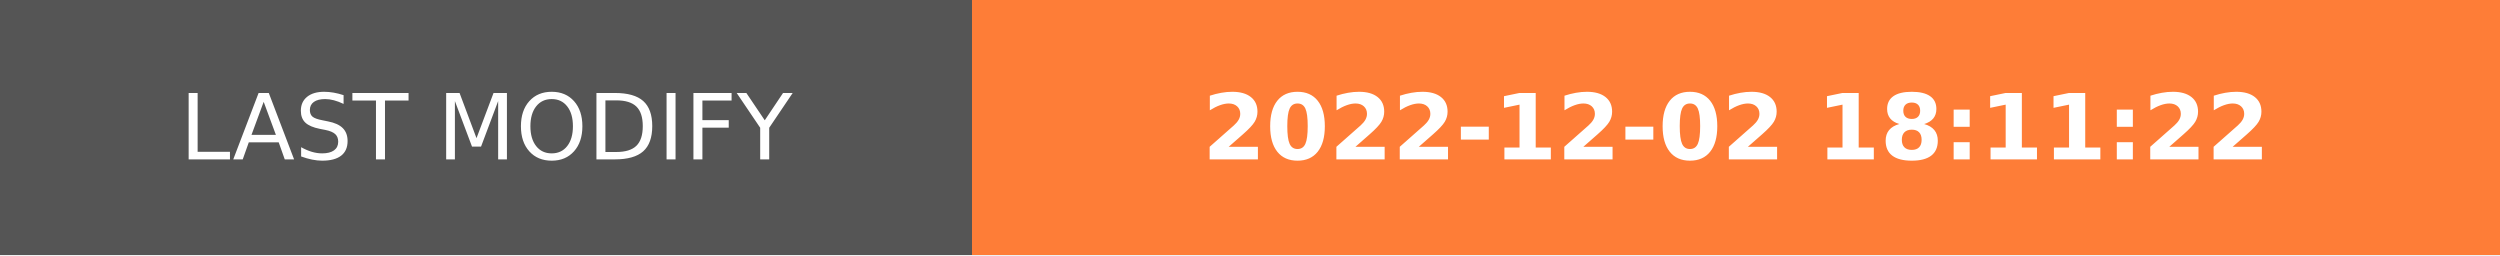
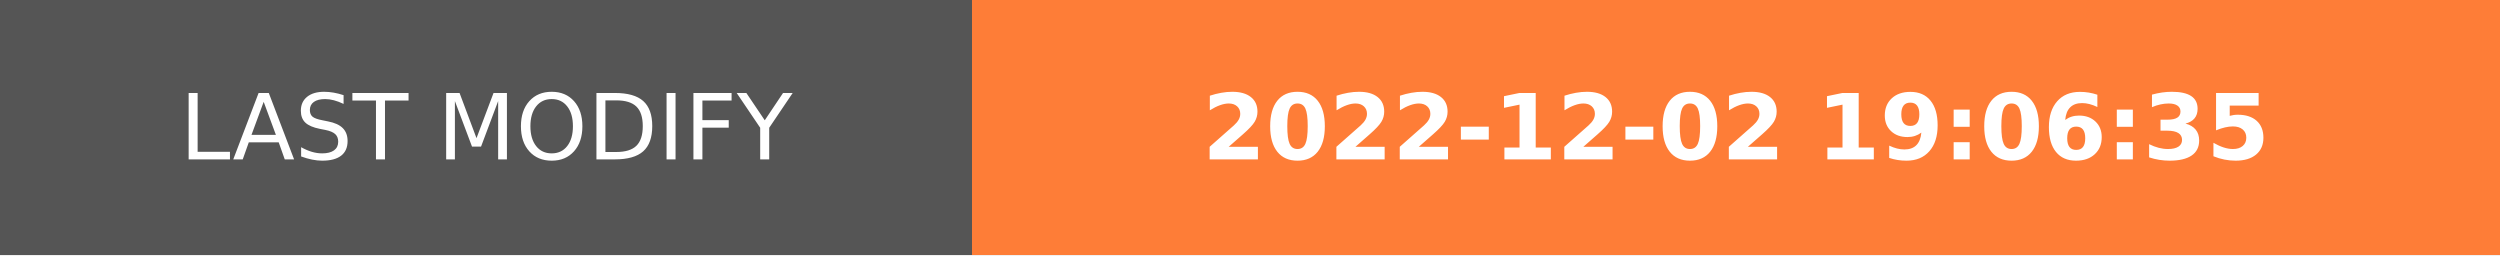
- <svg xmlns="http://www.w3.org/2000/svg" width="274.5" height="28" role="img" aria-label="LAST MODIFY: 2022-12-02 18:11:22">
+ <svg xmlns="http://www.w3.org/2000/svg" width="274.5" height="28" role="img" aria-label="LAST MODIFY: 2022-12-02 19:06:35">
  <g shape-rendering="crispEdges">
    <rect width="106.75" height="28" fill="#555" />
    <rect x="106.75" width="167.75" height="28" fill="#fe7d37" />
  </g>
  <g fill="#fff" text-anchor="middle" font-family="Verdana,Geneva,DejaVu Sans,sans-serif" text-rendering="geometricPrecision" font-size="100">
    <text transform="scale(.1)" x="533.75" y="175" textLength="827.5" fill="#fff">LAST MODIFY</text>
-     <text transform="scale(.1)" x="1906.25" y="175" textLength="1437.5" fill="#fff" font-weight="bold">2022-12-02 18:11:22</text>
+     <text transform="scale(.1)" x="1906.25" y="175" textLength="1437.5" fill="#fff" font-weight="bold">2022-12-02 19:06:35</text>
  </g>
</svg>
